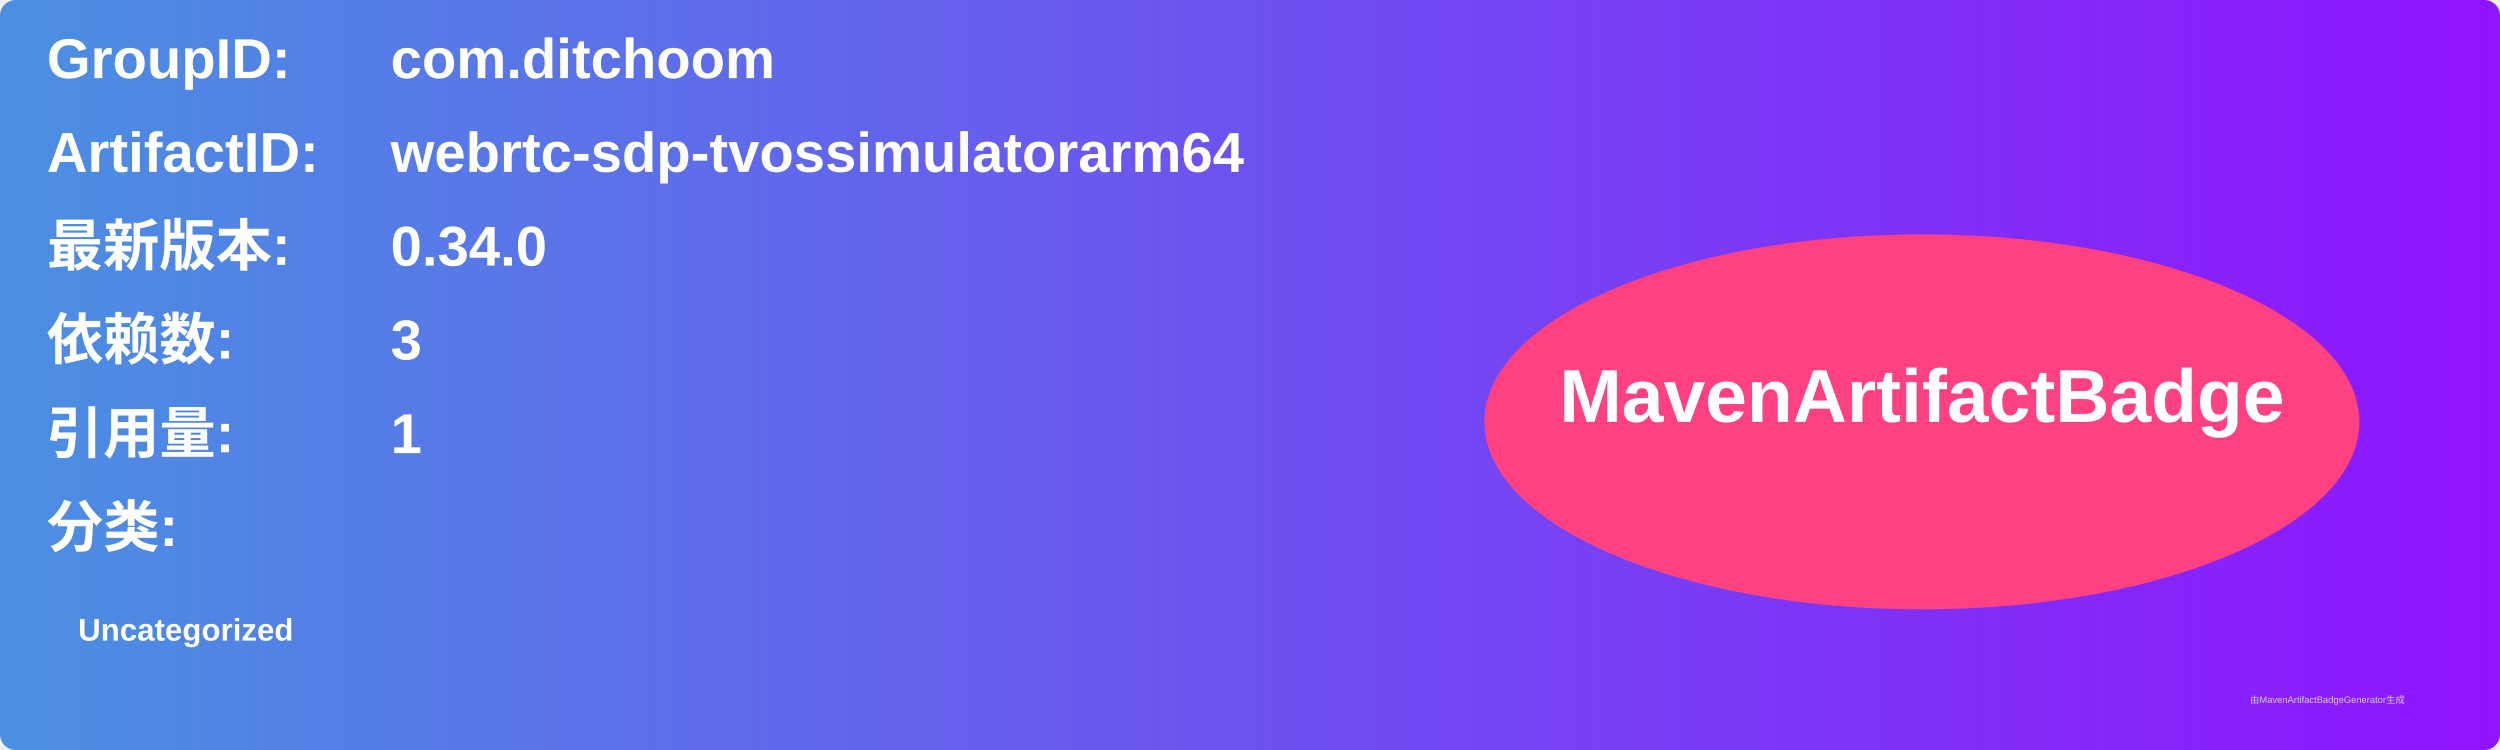
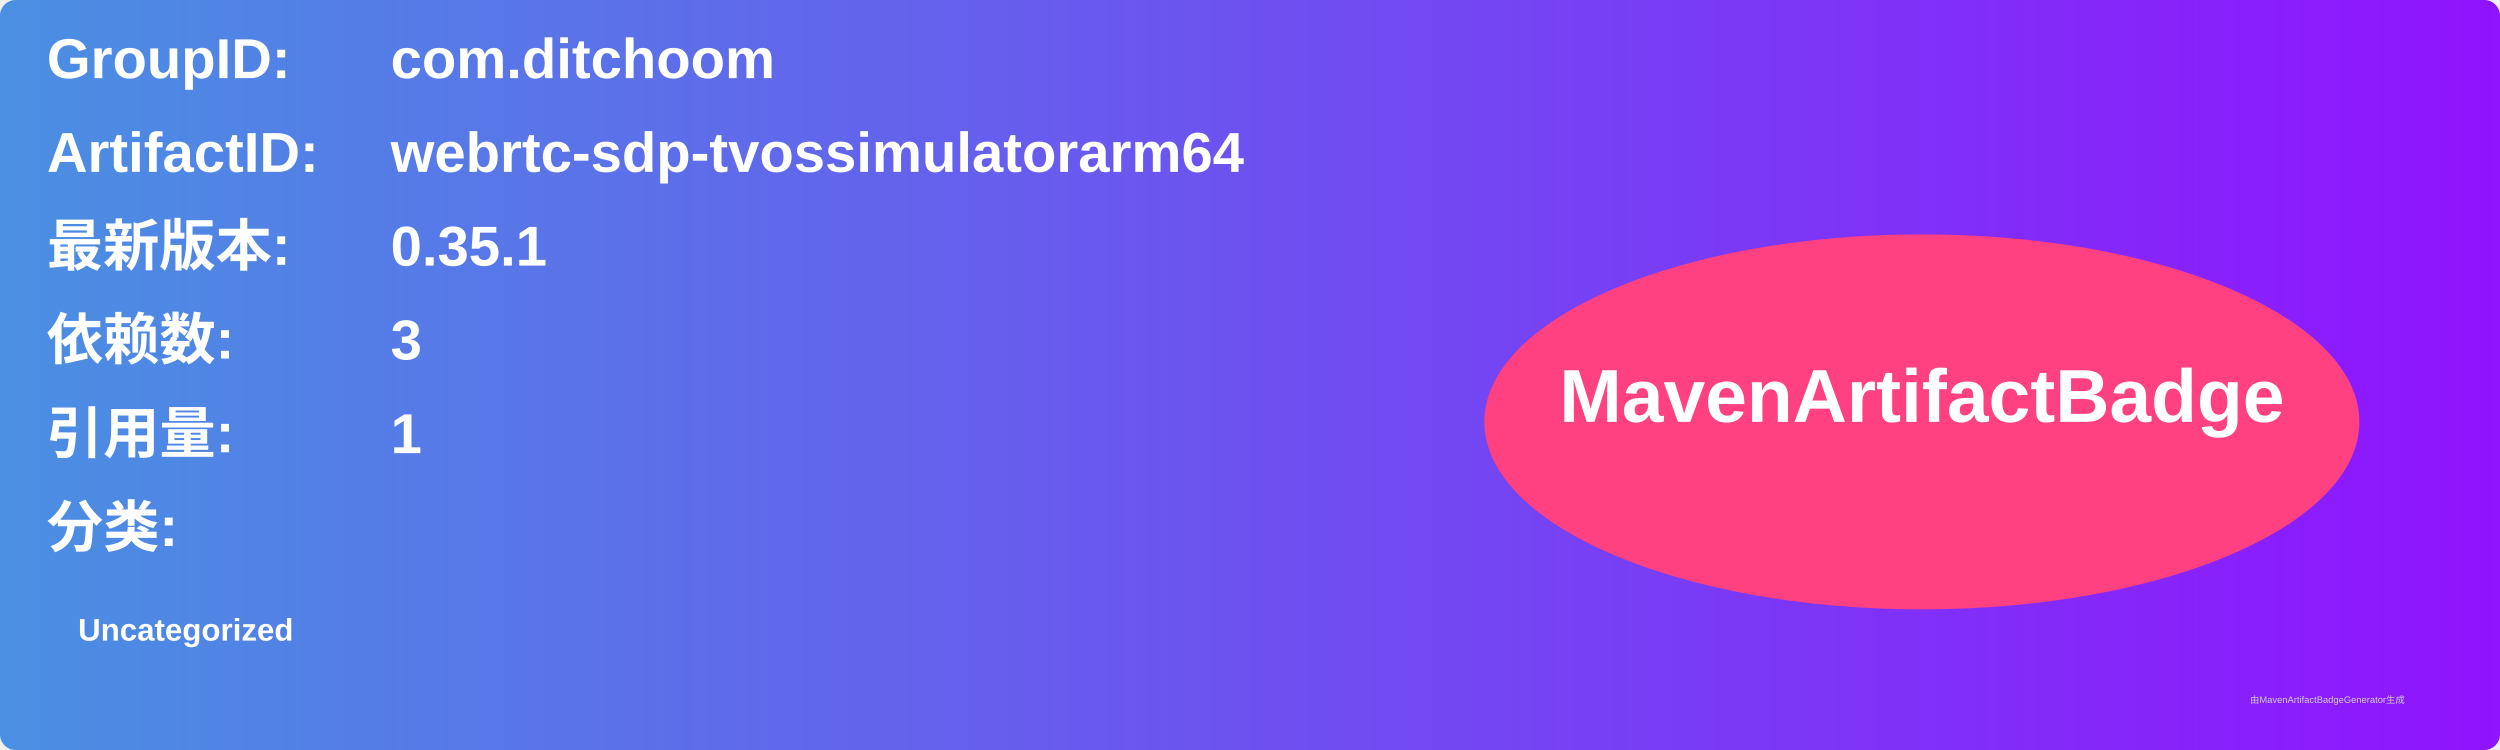
<svg xmlns="http://www.w3.org/2000/svg" width="800" height="240" viewBox="0 0 800 240">
  <linearGradient id="grad" x1="0%" y1="0%" x2="100%" y2="0%">
    <stop offset="0%" stop-color="#4a90e2" />
    <stop offset="100%" stop-color="#9013fe" />
  </linearGradient>
  <rect width="100%" height="100%" rx="5" ry="5" fill="url(#grad)" />
  <g transform="translate(15, 15)">
    <text x="0" y="10" font-family="Arial" font-size="18" fill="white" font-weight="bold" width="260">GroupID:</text>
    <text x="110" y="10" font-family="Arial" font-size="18" fill="white" font-weight="bold" width="460">com.ditchoom</text>
    <text x="0" y="40" font-family="Arial" font-size="18" fill="white" font-weight="bold" width="260">ArtifactID:</text>
    <text x="110" y="40" font-family="Arial" font-size="18" fill="white" font-weight="bold" width="460">webrtc-sdp-tvossimulatorarm64</text>
    <text x="0" y="70" font-family="Arial" font-size="18" fill="white" font-weight="bold">最新版本:</text>
    <text x="110" y="70" font-family="Arial" font-size="18" fill="white" font-weight="bold">
-       <tspan font-weight="bold">0.34.0</tspan>
+       <tspan font-weight="bold">0.35.1</tspan>
    </text>
    <text x="0" y="100" font-family="Arial" font-size="18" fill="white" font-weight="bold">依赖数: </text>
    <text x="110" y="100" font-family="Arial" font-size="18" fill="white">
      <tspan font-weight="bold">3</tspan>
    </text>
    <text x="0" y="130" font-family="Arial" font-size="18" fill="white" font-weight="bold">引用量: </text>
    <text x="110" y="130" font-family="Arial" font-size="18" fill="white">
      <tspan font-weight="bold">1</tspan>
    </text>
    <text x="0" y="160" font-family="Arial" font-size="18" fill="white" font-weight="bold">分类:</text>
    <text x="10" y="190" font-family="Arial" font-size="10" fill="white">
      <tspan font-weight="bold">Uncategorized</tspan>
    </text>
    <ellipse cx="600" cy="120" rx="140" ry="60" fill="#ff4081" />
    <text x="600" y="120" text-anchor="middle" font-family="Arial" font-size="24" fill="white" font-weight="bold">MavenArtifactBadge</text>
  </g>
  <text x="720" y="225" font-family="Arial" font-size="3" fill="#d0d0d0">由MavenArtifactBadgeGenerator生成</text>
</svg>
